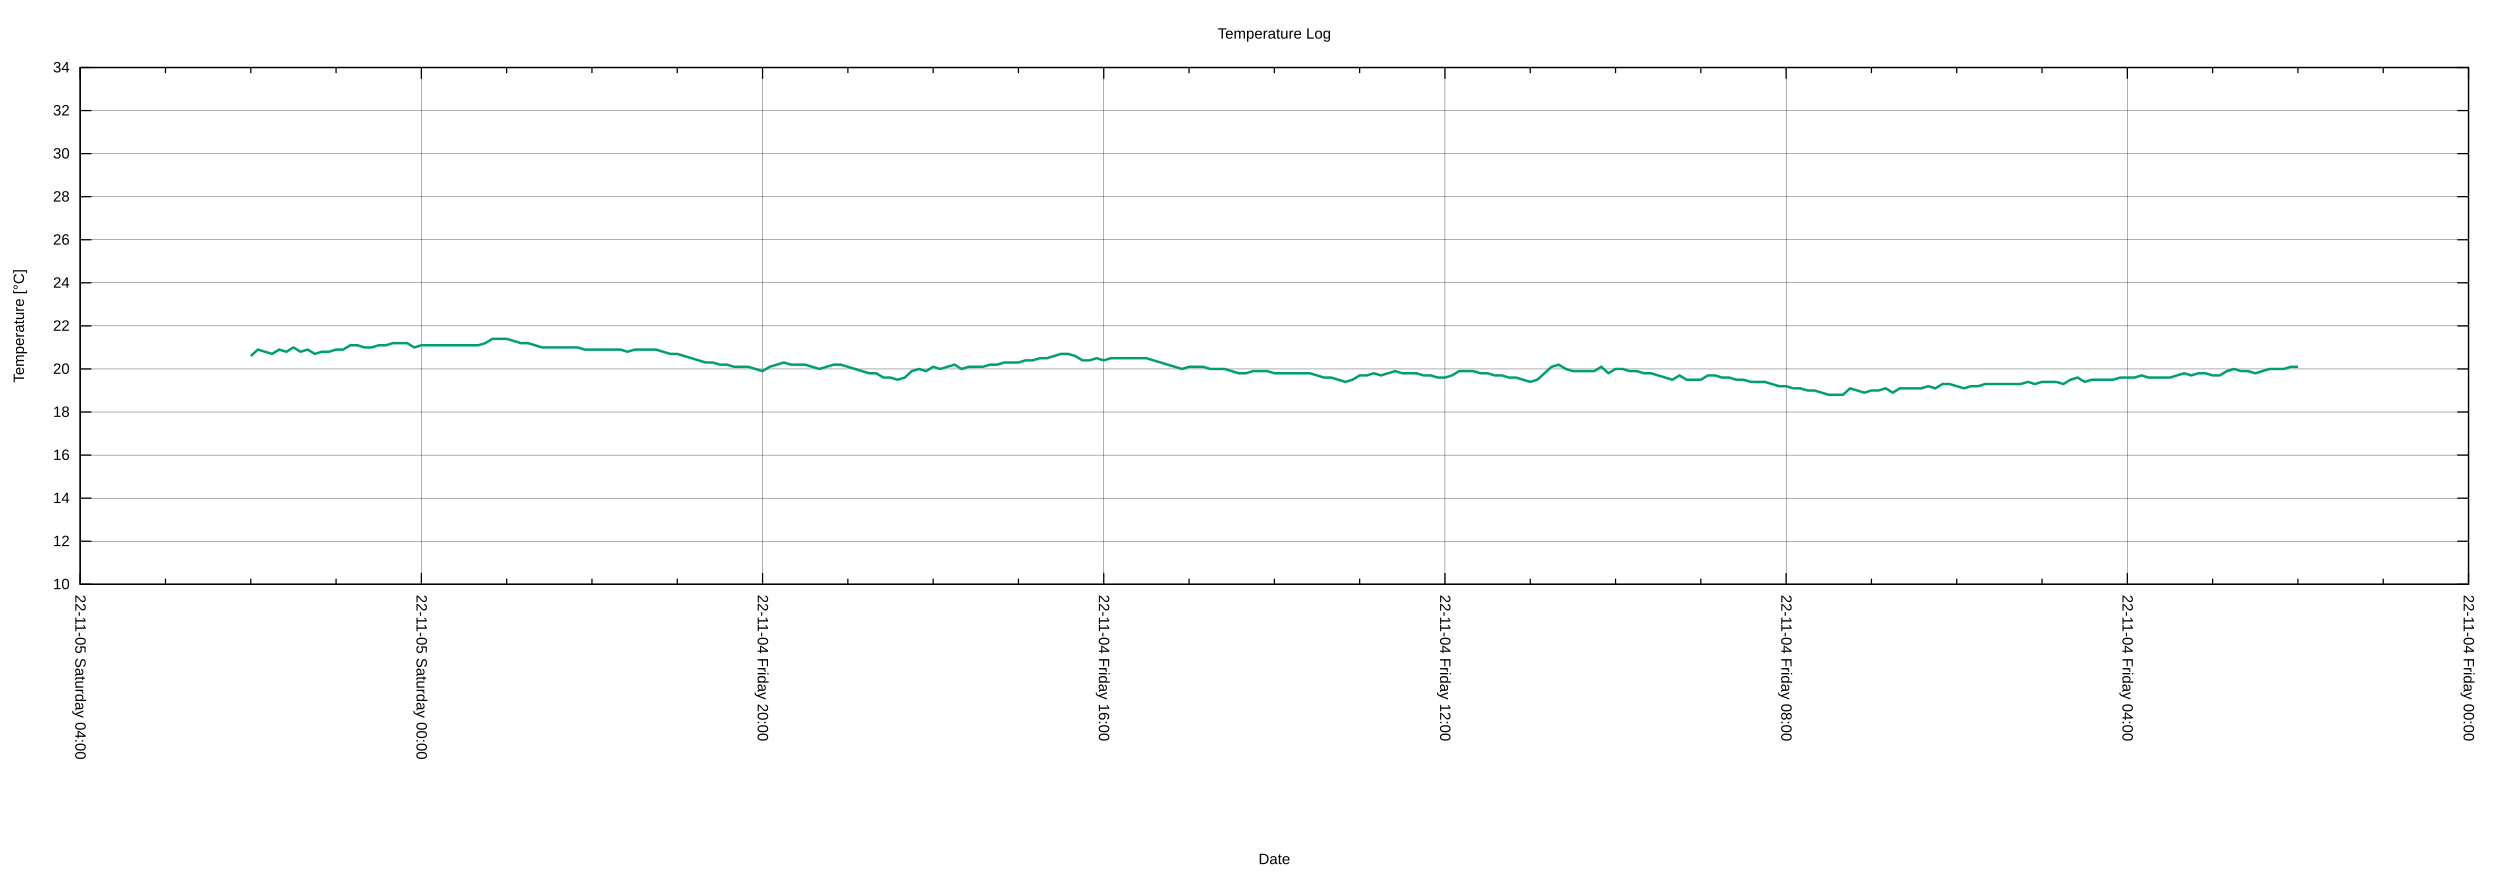
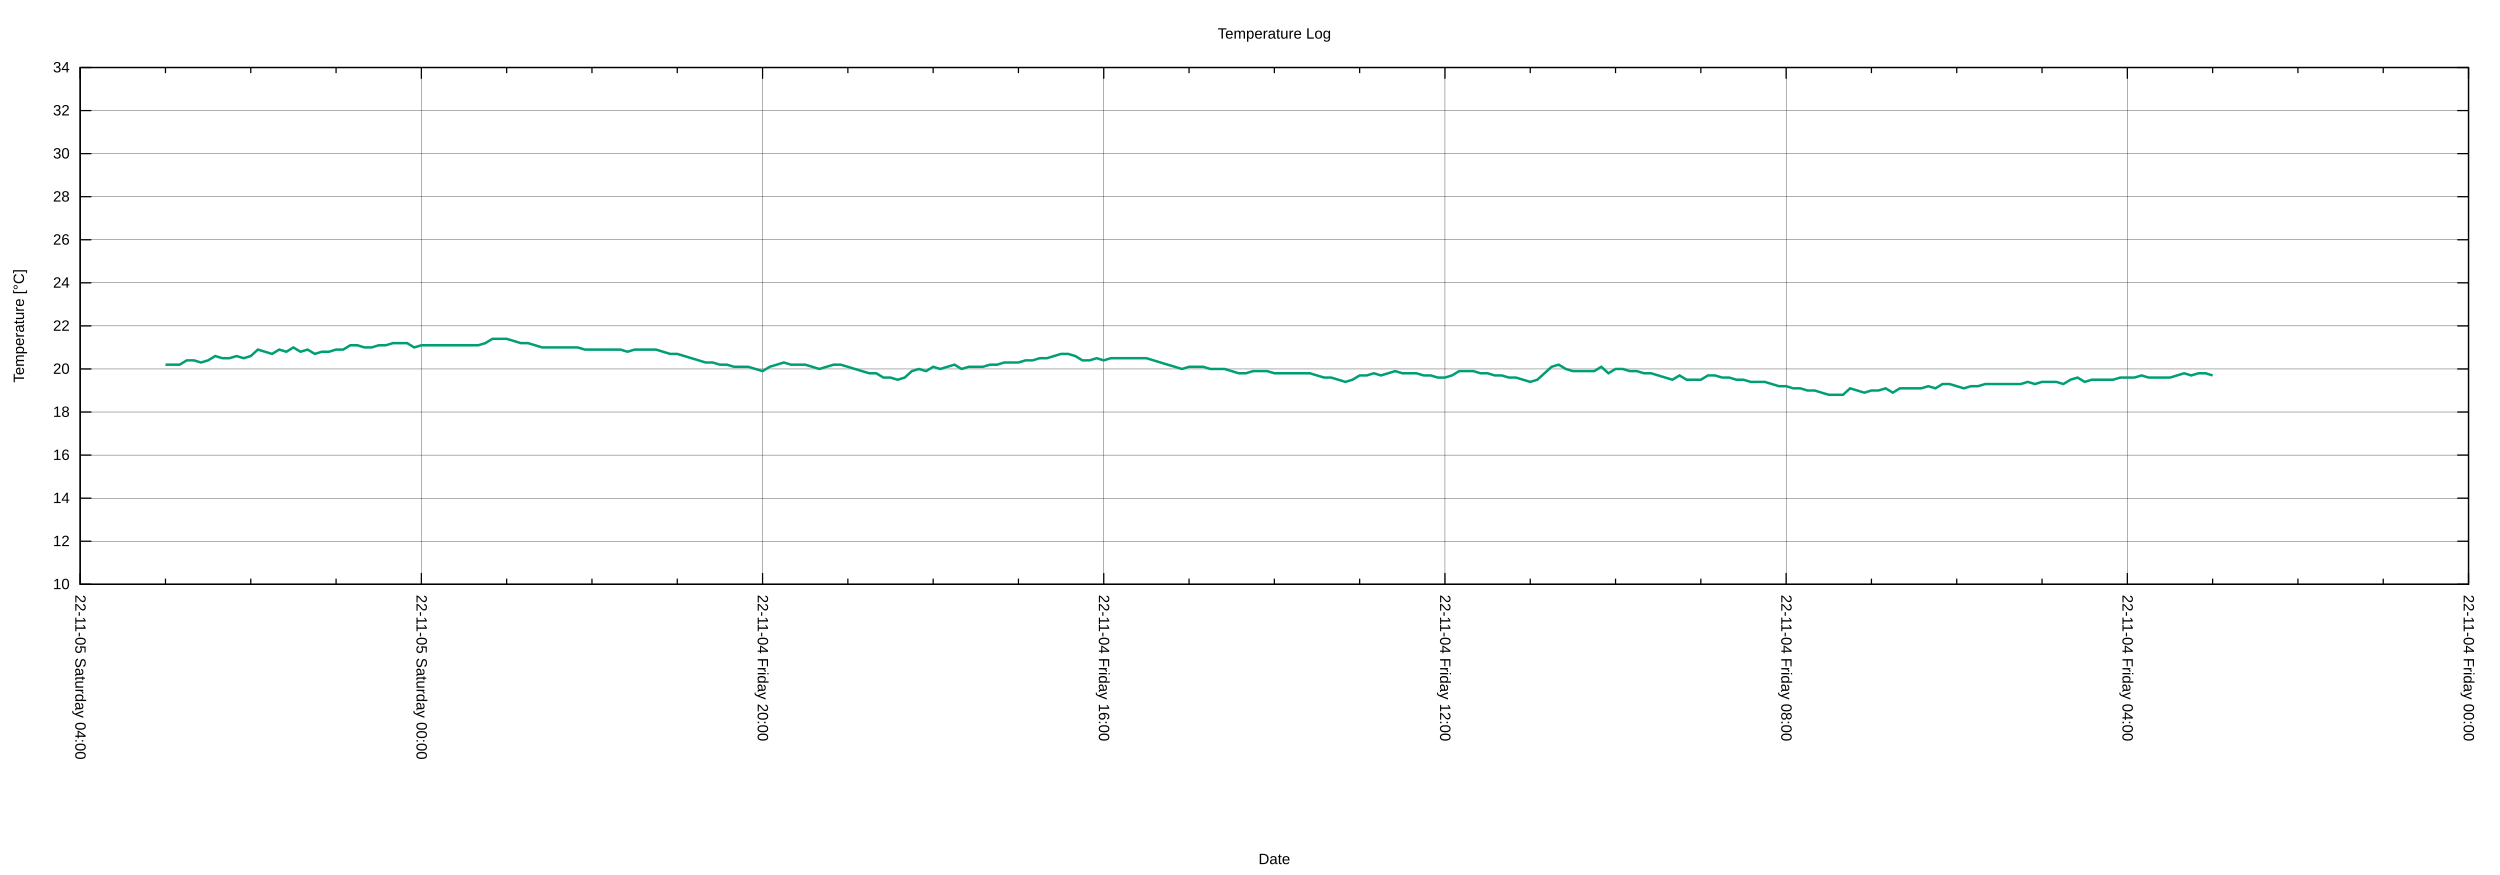
<svg xmlns="http://www.w3.org/2000/svg" xmlns:xlink="http://www.w3.org/1999/xlink" width="2000" height="700" viewBox="0 0 2000 700">
  <g id="gnuplot_canvas">
    <rect x="0" y="0" width="2000" height="700" fill="none" />
    <defs>
      <circle id="gpDot" r="0.5" stroke-width="0.5" stroke="currentColor" />
      <path id="gpPt0" stroke-width="0.222" stroke="currentColor" d="M-1,0 h2 M0,-1 v2" />
      <path id="gpPt1" stroke-width="0.222" stroke="currentColor" d="M-1,-1 L1,1 M1,-1 L-1,1" />
      <path id="gpPt2" stroke-width="0.222" stroke="currentColor" d="M-1,0 L1,0 M0,-1 L0,1 M-1,-1 L1,1 M-1,1 L1,-1" />
      <rect id="gpPt3" stroke-width="0.222" stroke="currentColor" x="-1" y="-1" width="2" height="2" />
      <rect id="gpPt4" stroke-width="0.222" stroke="currentColor" fill="currentColor" x="-1" y="-1" width="2" height="2" />
      <circle id="gpPt5" stroke-width="0.222" stroke="currentColor" cx="0" cy="0" r="1" />
      <use xlink:href="#gpPt5" id="gpPt6" fill="currentColor" stroke="none" />
      <path id="gpPt7" stroke-width="0.222" stroke="currentColor" d="M0,-1.33 L-1.33,0.67 L1.33,0.67 z" />
      <use xlink:href="#gpPt7" id="gpPt8" fill="currentColor" stroke="none" />
      <use xlink:href="#gpPt7" id="gpPt9" stroke="currentColor" transform="rotate(180)" />
      <use xlink:href="#gpPt9" id="gpPt10" fill="currentColor" stroke="none" />
      <use xlink:href="#gpPt3" id="gpPt11" stroke="currentColor" transform="rotate(45)" />
      <use xlink:href="#gpPt11" id="gpPt12" fill="currentColor" stroke="none" />
      <path id="gpPt13" stroke-width="0.222" stroke="currentColor" d="M0,1.330 L1.265,0.411 L0.782,-1.067 L-0.782,-1.076 L-1.265,0.411 z" />
      <use xlink:href="#gpPt13" id="gpPt14" fill="currentColor" stroke="none" />
      <filter id="textbox" filterUnits="objectBoundingBox" x="0" y="0" height="1" width="1">
        <feFlood flood-color="white" flood-opacity="1" result="bgnd" />
        <feComposite in="SourceGraphic" in2="bgnd" operator="atop" />
      </filter>
      <filter id="greybox" filterUnits="objectBoundingBox" x="0" y="0" height="1" width="1">
        <feFlood flood-color="lightgrey" flood-opacity="1" result="grey" />
        <feComposite in="SourceGraphic" in2="grey" operator="atop" />
      </filter>
    </defs>
    <g fill="none" color="white" stroke="currentColor" stroke-width="1.00" stroke-linecap="butt" stroke-linejoin="miter">
</g>
    <g fill="none" color="black" stroke="currentColor" stroke-width="1.00" stroke-linecap="butt" stroke-linejoin="miter">
</g>
    <g fill="none" color="black" stroke="black" stroke-width="0.25" stroke-linecap="butt" stroke-linejoin="miter">
</g>
    <g fill="none" color="black" stroke="currentColor" stroke-width="0.25" stroke-linecap="butt" stroke-linejoin="miter">
      <path stroke="black" class="gridline" d="M64.14,467.43 L1974.82,467.43  " />
    </g>
    <g fill="none" color="black" stroke="black" stroke-width="1.00" stroke-linecap="butt" stroke-linejoin="miter">
</g>
    <g fill="none" color="black" stroke="currentColor" stroke-width="1.00" stroke-linecap="butt" stroke-linejoin="miter">
      <path stroke="black" d="M64.14,467.43 L73.14,467.43 M1974.82,467.43 L1965.82,467.43  " />
      <g transform="translate(55.75,471.33)" stroke="none" fill="black" font-family="Arial" font-size="12.00" text-anchor="end">
        <text>
          <tspan font-family="Arial"> 10</tspan>
        </text>
      </g>
    </g>
    <g fill="none" color="black" stroke="currentColor" stroke-width="1.00" stroke-linecap="butt" stroke-linejoin="miter">
</g>
    <g fill="none" color="black" stroke="black" stroke-width="0.25" stroke-linecap="butt" stroke-linejoin="miter">
</g>
    <g fill="none" color="black" stroke="currentColor" stroke-width="0.25" stroke-linecap="butt" stroke-linejoin="miter">
      <path stroke="black" class="gridline" d="M64.14,432.98 L1974.82,432.98  " />
    </g>
    <g fill="none" color="black" stroke="black" stroke-width="1.00" stroke-linecap="butt" stroke-linejoin="miter">
</g>
    <g fill="none" color="black" stroke="currentColor" stroke-width="1.00" stroke-linecap="butt" stroke-linejoin="miter">
      <path stroke="black" d="M64.14,432.98 L73.14,432.98 M1974.82,432.98 L1965.82,432.98  " />
      <g transform="translate(55.75,436.88)" stroke="none" fill="black" font-family="Arial" font-size="12.00" text-anchor="end">
        <text>
          <tspan font-family="Arial"> 12</tspan>
        </text>
      </g>
    </g>
    <g fill="none" color="black" stroke="currentColor" stroke-width="1.00" stroke-linecap="butt" stroke-linejoin="miter">
</g>
    <g fill="none" color="black" stroke="black" stroke-width="0.25" stroke-linecap="butt" stroke-linejoin="miter">
</g>
    <g fill="none" color="black" stroke="currentColor" stroke-width="0.25" stroke-linecap="butt" stroke-linejoin="miter">
      <path stroke="black" class="gridline" d="M64.14,398.53 L1974.82,398.53  " />
    </g>
    <g fill="none" color="black" stroke="black" stroke-width="1.00" stroke-linecap="butt" stroke-linejoin="miter">
</g>
    <g fill="none" color="black" stroke="currentColor" stroke-width="1.00" stroke-linecap="butt" stroke-linejoin="miter">
      <path stroke="black" d="M64.14,398.53 L73.14,398.53 M1974.82,398.53 L1965.82,398.53  " />
      <g transform="translate(55.75,402.43)" stroke="none" fill="black" font-family="Arial" font-size="12.00" text-anchor="end">
        <text>
          <tspan font-family="Arial"> 14</tspan>
        </text>
      </g>
    </g>
    <g fill="none" color="black" stroke="currentColor" stroke-width="1.00" stroke-linecap="butt" stroke-linejoin="miter">
</g>
    <g fill="none" color="black" stroke="black" stroke-width="0.25" stroke-linecap="butt" stroke-linejoin="miter">
</g>
    <g fill="none" color="black" stroke="currentColor" stroke-width="0.25" stroke-linecap="butt" stroke-linejoin="miter">
      <path stroke="black" class="gridline" d="M64.14,364.07 L1974.82,364.07  " />
    </g>
    <g fill="none" color="black" stroke="black" stroke-width="1.00" stroke-linecap="butt" stroke-linejoin="miter">
</g>
    <g fill="none" color="black" stroke="currentColor" stroke-width="1.00" stroke-linecap="butt" stroke-linejoin="miter">
      <path stroke="black" d="M64.14,364.07 L73.14,364.07 M1974.82,364.07 L1965.82,364.07  " />
      <g transform="translate(55.75,367.97)" stroke="none" fill="black" font-family="Arial" font-size="12.00" text-anchor="end">
        <text>
          <tspan font-family="Arial"> 16</tspan>
        </text>
      </g>
    </g>
    <g fill="none" color="black" stroke="currentColor" stroke-width="1.00" stroke-linecap="butt" stroke-linejoin="miter">
</g>
    <g fill="none" color="black" stroke="black" stroke-width="0.25" stroke-linecap="butt" stroke-linejoin="miter">
</g>
    <g fill="none" color="black" stroke="currentColor" stroke-width="0.25" stroke-linecap="butt" stroke-linejoin="miter">
      <path stroke="black" class="gridline" d="M64.14,329.62 L1974.82,329.62  " />
    </g>
    <g fill="none" color="black" stroke="black" stroke-width="1.00" stroke-linecap="butt" stroke-linejoin="miter">
</g>
    <g fill="none" color="black" stroke="currentColor" stroke-width="1.00" stroke-linecap="butt" stroke-linejoin="miter">
      <path stroke="black" d="M64.14,329.62 L73.14,329.62 M1974.82,329.62 L1965.82,329.62  " />
      <g transform="translate(55.75,333.52)" stroke="none" fill="black" font-family="Arial" font-size="12.00" text-anchor="end">
        <text>
          <tspan font-family="Arial"> 18</tspan>
        </text>
      </g>
    </g>
    <g fill="none" color="black" stroke="currentColor" stroke-width="1.00" stroke-linecap="butt" stroke-linejoin="miter">
</g>
    <g fill="none" color="black" stroke="black" stroke-width="0.25" stroke-linecap="butt" stroke-linejoin="miter">
</g>
    <g fill="none" color="black" stroke="currentColor" stroke-width="0.25" stroke-linecap="butt" stroke-linejoin="miter">
      <path stroke="black" class="gridline" d="M64.14,295.17 L1974.82,295.17  " />
    </g>
    <g fill="none" color="black" stroke="black" stroke-width="1.00" stroke-linecap="butt" stroke-linejoin="miter">
</g>
    <g fill="none" color="black" stroke="currentColor" stroke-width="1.00" stroke-linecap="butt" stroke-linejoin="miter">
      <path stroke="black" d="M64.14,295.17 L73.14,295.17 M1974.82,295.17 L1965.82,295.17  " />
      <g transform="translate(55.75,299.07)" stroke="none" fill="black" font-family="Arial" font-size="12.00" text-anchor="end">
        <text>
          <tspan font-family="Arial"> 20</tspan>
        </text>
      </g>
    </g>
    <g fill="none" color="black" stroke="currentColor" stroke-width="1.00" stroke-linecap="butt" stroke-linejoin="miter">
</g>
    <g fill="none" color="black" stroke="black" stroke-width="0.25" stroke-linecap="butt" stroke-linejoin="miter">
</g>
    <g fill="none" color="black" stroke="currentColor" stroke-width="0.25" stroke-linecap="butt" stroke-linejoin="miter">
      <path stroke="black" class="gridline" d="M64.14,260.72 L1974.82,260.72  " />
    </g>
    <g fill="none" color="black" stroke="black" stroke-width="1.00" stroke-linecap="butt" stroke-linejoin="miter">
</g>
    <g fill="none" color="black" stroke="currentColor" stroke-width="1.00" stroke-linecap="butt" stroke-linejoin="miter">
      <path stroke="black" d="M64.14,260.72 L73.14,260.72 M1974.82,260.72 L1965.82,260.72  " />
      <g transform="translate(55.75,264.62)" stroke="none" fill="black" font-family="Arial" font-size="12.00" text-anchor="end">
        <text>
          <tspan font-family="Arial"> 22</tspan>
        </text>
      </g>
    </g>
    <g fill="none" color="black" stroke="currentColor" stroke-width="1.00" stroke-linecap="butt" stroke-linejoin="miter">
</g>
    <g fill="none" color="black" stroke="black" stroke-width="0.25" stroke-linecap="butt" stroke-linejoin="miter">
</g>
    <g fill="none" color="black" stroke="currentColor" stroke-width="0.25" stroke-linecap="butt" stroke-linejoin="miter">
      <path stroke="black" class="gridline" d="M64.14,226.27 L1974.82,226.27  " />
    </g>
    <g fill="none" color="black" stroke="black" stroke-width="1.00" stroke-linecap="butt" stroke-linejoin="miter">
</g>
    <g fill="none" color="black" stroke="currentColor" stroke-width="1.00" stroke-linecap="butt" stroke-linejoin="miter">
      <path stroke="black" d="M64.14,226.27 L73.14,226.27 M1974.82,226.27 L1965.82,226.27  " />
      <g transform="translate(55.75,230.17)" stroke="none" fill="black" font-family="Arial" font-size="12.00" text-anchor="end">
        <text>
          <tspan font-family="Arial"> 24</tspan>
        </text>
      </g>
    </g>
    <g fill="none" color="black" stroke="currentColor" stroke-width="1.00" stroke-linecap="butt" stroke-linejoin="miter">
</g>
    <g fill="none" color="black" stroke="black" stroke-width="0.25" stroke-linecap="butt" stroke-linejoin="miter">
</g>
    <g fill="none" color="black" stroke="currentColor" stroke-width="0.25" stroke-linecap="butt" stroke-linejoin="miter">
      <path stroke="black" class="gridline" d="M64.14,191.82 L1974.82,191.82  " />
    </g>
    <g fill="none" color="black" stroke="black" stroke-width="1.00" stroke-linecap="butt" stroke-linejoin="miter">
</g>
    <g fill="none" color="black" stroke="currentColor" stroke-width="1.00" stroke-linecap="butt" stroke-linejoin="miter">
      <path stroke="black" d="M64.14,191.82 L73.14,191.82 M1974.82,191.82 L1965.82,191.82  " />
      <g transform="translate(55.75,195.72)" stroke="none" fill="black" font-family="Arial" font-size="12.00" text-anchor="end">
        <text>
          <tspan font-family="Arial"> 26</tspan>
        </text>
      </g>
    </g>
    <g fill="none" color="black" stroke="currentColor" stroke-width="1.00" stroke-linecap="butt" stroke-linejoin="miter">
</g>
    <g fill="none" color="black" stroke="black" stroke-width="0.25" stroke-linecap="butt" stroke-linejoin="miter">
</g>
    <g fill="none" color="black" stroke="currentColor" stroke-width="0.25" stroke-linecap="butt" stroke-linejoin="miter">
      <path stroke="black" class="gridline" d="M64.14,157.36 L1974.82,157.36  " />
    </g>
    <g fill="none" color="black" stroke="black" stroke-width="1.00" stroke-linecap="butt" stroke-linejoin="miter">
</g>
    <g fill="none" color="black" stroke="currentColor" stroke-width="1.00" stroke-linecap="butt" stroke-linejoin="miter">
      <path stroke="black" d="M64.14,157.36 L73.14,157.36 M1974.82,157.36 L1965.82,157.36  " />
      <g transform="translate(55.75,161.26)" stroke="none" fill="black" font-family="Arial" font-size="12.00" text-anchor="end">
        <text>
          <tspan font-family="Arial"> 28</tspan>
        </text>
      </g>
    </g>
    <g fill="none" color="black" stroke="currentColor" stroke-width="1.00" stroke-linecap="butt" stroke-linejoin="miter">
</g>
    <g fill="none" color="black" stroke="black" stroke-width="0.25" stroke-linecap="butt" stroke-linejoin="miter">
</g>
    <g fill="none" color="black" stroke="currentColor" stroke-width="0.25" stroke-linecap="butt" stroke-linejoin="miter">
      <path stroke="black" class="gridline" d="M64.14,122.91 L1974.82,122.91  " />
    </g>
    <g fill="none" color="black" stroke="black" stroke-width="1.00" stroke-linecap="butt" stroke-linejoin="miter">
</g>
    <g fill="none" color="black" stroke="currentColor" stroke-width="1.00" stroke-linecap="butt" stroke-linejoin="miter">
      <path stroke="black" d="M64.14,122.91 L73.14,122.91 M1974.82,122.91 L1965.82,122.91  " />
      <g transform="translate(55.75,126.81)" stroke="none" fill="black" font-family="Arial" font-size="12.00" text-anchor="end">
        <text>
          <tspan font-family="Arial"> 30</tspan>
        </text>
      </g>
    </g>
    <g fill="none" color="black" stroke="currentColor" stroke-width="1.00" stroke-linecap="butt" stroke-linejoin="miter">
</g>
    <g fill="none" color="black" stroke="black" stroke-width="0.25" stroke-linecap="butt" stroke-linejoin="miter">
</g>
    <g fill="none" color="black" stroke="currentColor" stroke-width="0.25" stroke-linecap="butt" stroke-linejoin="miter">
      <path stroke="black" class="gridline" d="M64.14,88.46 L1974.82,88.46  " />
    </g>
    <g fill="none" color="black" stroke="black" stroke-width="1.00" stroke-linecap="butt" stroke-linejoin="miter">
</g>
    <g fill="none" color="black" stroke="currentColor" stroke-width="1.00" stroke-linecap="butt" stroke-linejoin="miter">
      <path stroke="black" d="M64.14,88.46 L73.14,88.46 M1974.82,88.46 L1965.82,88.46  " />
      <g transform="translate(55.75,92.36)" stroke="none" fill="black" font-family="Arial" font-size="12.00" text-anchor="end">
        <text>
          <tspan font-family="Arial"> 32</tspan>
        </text>
      </g>
    </g>
    <g fill="none" color="black" stroke="currentColor" stroke-width="1.00" stroke-linecap="butt" stroke-linejoin="miter">
</g>
    <g fill="none" color="black" stroke="black" stroke-width="0.25" stroke-linecap="butt" stroke-linejoin="miter">
</g>
    <g fill="none" color="black" stroke="currentColor" stroke-width="0.25" stroke-linecap="butt" stroke-linejoin="miter">
      <path stroke="black" class="gridline" d="M64.14,54.01 L1974.82,54.01  " />
    </g>
    <g fill="none" color="black" stroke="black" stroke-width="1.00" stroke-linecap="butt" stroke-linejoin="miter">
</g>
    <g fill="none" color="black" stroke="currentColor" stroke-width="1.00" stroke-linecap="butt" stroke-linejoin="miter">
      <path stroke="black" d="M64.14,54.01 L73.14,54.01 M1974.82,54.01 L1965.82,54.01  " />
      <g transform="translate(55.75,57.91)" stroke="none" fill="black" font-family="Arial" font-size="12.00" text-anchor="end">
        <text>
          <tspan font-family="Arial"> 34</tspan>
        </text>
      </g>
    </g>
    <g fill="none" color="black" stroke="currentColor" stroke-width="1.00" stroke-linecap="butt" stroke-linejoin="miter">
</g>
    <g fill="none" color="black" stroke="black" stroke-width="0.25" stroke-linecap="butt" stroke-linejoin="miter">
</g>
    <g fill="none" color="black" stroke="currentColor" stroke-width="0.25" stroke-linecap="butt" stroke-linejoin="miter">
      <path stroke="black" class="gridline" d="M1974.82,467.43 L1974.82,54.01  " />
    </g>
    <g fill="none" color="black" stroke="black" stroke-width="1.00" stroke-linecap="butt" stroke-linejoin="miter">
</g>
    <g fill="none" color="black" stroke="currentColor" stroke-width="1.00" stroke-linecap="butt" stroke-linejoin="miter">
      <path stroke="black" d="M1974.82,467.43 L1974.82,458.43 M1974.82,54.01 L1974.82,63.01  " />
      <g transform="translate(1970.92,475.82) rotate(90)" stroke="none" fill="black" font-family="Arial" font-size="12.00" text-anchor="start">
        <text>
          <tspan font-family="Arial">22-11-04 Friday 00:00</tspan>
        </text>
      </g>
    </g>
    <g fill="none" color="black" stroke="currentColor" stroke-width="1.00" stroke-linecap="butt" stroke-linejoin="miter">
      <path stroke="black" d="M1906.58,467.43 L1906.58,462.93 M1906.58,54.01 L1906.58,58.51 M1838.34,467.43 L1838.34,462.93 M1838.34,54.01 L1838.34,58.51   M1770.10,467.43 L1770.10,462.93 M1770.10,54.01 L1770.10,58.51  " />
    </g>
    <g fill="none" color="black" stroke="black" stroke-width="0.25" stroke-linecap="butt" stroke-linejoin="miter">
</g>
    <g fill="none" color="black" stroke="currentColor" stroke-width="0.25" stroke-linecap="butt" stroke-linejoin="miter">
      <path stroke="black" class="gridline" d="M1701.87,467.43 L1701.87,54.01  " />
    </g>
    <g fill="none" color="black" stroke="black" stroke-width="1.00" stroke-linecap="butt" stroke-linejoin="miter">
</g>
    <g fill="none" color="black" stroke="currentColor" stroke-width="1.00" stroke-linecap="butt" stroke-linejoin="miter">
      <path stroke="black" d="M1701.87,467.43 L1701.87,458.43 M1701.87,54.01 L1701.87,63.01  " />
      <g transform="translate(1697.97,475.82) rotate(90)" stroke="none" fill="black" font-family="Arial" font-size="12.00" text-anchor="start">
        <text>
          <tspan font-family="Arial">22-11-04 Friday 04:00</tspan>
        </text>
      </g>
    </g>
    <g fill="none" color="black" stroke="currentColor" stroke-width="1.00" stroke-linecap="butt" stroke-linejoin="miter">
      <path stroke="black" d="M1633.63,467.43 L1633.63,462.93 M1633.63,54.01 L1633.63,58.51 M1565.39,467.43 L1565.39,462.93 M1565.39,54.01 L1565.39,58.51   M1497.15,467.43 L1497.15,462.93 M1497.15,54.01 L1497.15,58.51  " />
    </g>
    <g fill="none" color="black" stroke="black" stroke-width="0.25" stroke-linecap="butt" stroke-linejoin="miter">
</g>
    <g fill="none" color="black" stroke="currentColor" stroke-width="0.25" stroke-linecap="butt" stroke-linejoin="miter">
      <path stroke="black" class="gridline" d="M1428.91,467.43 L1428.91,54.01  " />
    </g>
    <g fill="none" color="black" stroke="black" stroke-width="1.00" stroke-linecap="butt" stroke-linejoin="miter">
</g>
    <g fill="none" color="black" stroke="currentColor" stroke-width="1.00" stroke-linecap="butt" stroke-linejoin="miter">
      <path stroke="black" d="M1428.91,467.43 L1428.91,458.43 M1428.91,54.01 L1428.91,63.01  " />
      <g transform="translate(1425.01,475.82) rotate(90)" stroke="none" fill="black" font-family="Arial" font-size="12.00" text-anchor="start">
        <text>
          <tspan font-family="Arial">22-11-04 Friday 08:00</tspan>
        </text>
      </g>
    </g>
    <g fill="none" color="black" stroke="currentColor" stroke-width="1.00" stroke-linecap="butt" stroke-linejoin="miter">
      <path stroke="black" d="M1360.67,467.43 L1360.67,462.93 M1360.67,54.01 L1360.67,58.51 M1292.43,467.43 L1292.43,462.93 M1292.43,54.01 L1292.43,58.51   M1224.20,467.43 L1224.20,462.93 M1224.20,54.01 L1224.20,58.51  " />
    </g>
    <g fill="none" color="black" stroke="black" stroke-width="0.25" stroke-linecap="butt" stroke-linejoin="miter">
</g>
    <g fill="none" color="black" stroke="currentColor" stroke-width="0.25" stroke-linecap="butt" stroke-linejoin="miter">
      <path stroke="black" class="gridline" d="M1155.96,467.43 L1155.96,54.01  " />
    </g>
    <g fill="none" color="black" stroke="black" stroke-width="1.00" stroke-linecap="butt" stroke-linejoin="miter">
</g>
    <g fill="none" color="black" stroke="currentColor" stroke-width="1.00" stroke-linecap="butt" stroke-linejoin="miter">
      <path stroke="black" d="M1155.96,467.43 L1155.96,458.43 M1155.96,54.01 L1155.96,63.01  " />
      <g transform="translate(1152.06,475.82) rotate(90)" stroke="none" fill="black" font-family="Arial" font-size="12.00" text-anchor="start">
        <text>
          <tspan font-family="Arial">22-11-04 Friday 12:00</tspan>
        </text>
      </g>
    </g>
    <g fill="none" color="black" stroke="currentColor" stroke-width="1.00" stroke-linecap="butt" stroke-linejoin="miter">
      <path stroke="black" d="M1087.72,467.43 L1087.72,462.93 M1087.72,54.01 L1087.72,58.51 M1019.48,467.43 L1019.48,462.93 M1019.48,54.01 L1019.48,58.51   M951.24,467.43 L951.24,462.93 M951.24,54.01 L951.24,58.51  " />
    </g>
    <g fill="none" color="black" stroke="black" stroke-width="0.25" stroke-linecap="butt" stroke-linejoin="miter">
</g>
    <g fill="none" color="black" stroke="currentColor" stroke-width="0.25" stroke-linecap="butt" stroke-linejoin="miter">
      <path stroke="black" class="gridline" d="M883.00,467.43 L883.00,54.01  " />
    </g>
    <g fill="none" color="black" stroke="black" stroke-width="1.00" stroke-linecap="butt" stroke-linejoin="miter">
</g>
    <g fill="none" color="black" stroke="currentColor" stroke-width="1.00" stroke-linecap="butt" stroke-linejoin="miter">
      <path stroke="black" d="M883.00,467.43 L883.00,458.43 M883.00,54.01 L883.00,63.01  " />
      <g transform="translate(879.10,475.82) rotate(90)" stroke="none" fill="black" font-family="Arial" font-size="12.00" text-anchor="start">
        <text>
          <tspan font-family="Arial">22-11-04 Friday 16:00</tspan>
        </text>
      </g>
    </g>
    <g fill="none" color="black" stroke="currentColor" stroke-width="1.00" stroke-linecap="butt" stroke-linejoin="miter">
      <path stroke="black" d="M814.76,467.43 L814.76,462.93 M814.76,54.01 L814.76,58.51 M746.53,467.43 L746.53,462.93 M746.53,54.01 L746.53,58.51   M678.29,467.43 L678.29,462.93 M678.29,54.01 L678.29,58.51  " />
    </g>
    <g fill="none" color="black" stroke="black" stroke-width="0.25" stroke-linecap="butt" stroke-linejoin="miter">
</g>
    <g fill="none" color="black" stroke="currentColor" stroke-width="0.25" stroke-linecap="butt" stroke-linejoin="miter">
      <path stroke="black" class="gridline" d="M610.05,467.43 L610.05,54.01  " />
    </g>
    <g fill="none" color="black" stroke="black" stroke-width="1.00" stroke-linecap="butt" stroke-linejoin="miter">
</g>
    <g fill="none" color="black" stroke="currentColor" stroke-width="1.00" stroke-linecap="butt" stroke-linejoin="miter">
      <path stroke="black" d="M610.05,467.43 L610.05,458.43 M610.05,54.01 L610.05,63.01  " />
      <g transform="translate(606.15,475.82) rotate(90)" stroke="none" fill="black" font-family="Arial" font-size="12.00" text-anchor="start">
        <text>
          <tspan font-family="Arial">22-11-04 Friday 20:00</tspan>
        </text>
      </g>
    </g>
    <g fill="none" color="black" stroke="currentColor" stroke-width="1.00" stroke-linecap="butt" stroke-linejoin="miter">
      <path stroke="black" d="M541.81,467.43 L541.81,462.93 M541.81,54.01 L541.81,58.51 M473.57,467.43 L473.57,462.93 M473.57,54.01 L473.57,58.51   M405.33,467.43 L405.33,462.93 M405.33,54.01 L405.33,58.51  " />
    </g>
    <g fill="none" color="black" stroke="black" stroke-width="0.25" stroke-linecap="butt" stroke-linejoin="miter">
</g>
    <g fill="none" color="black" stroke="currentColor" stroke-width="0.25" stroke-linecap="butt" stroke-linejoin="miter">
      <path stroke="black" class="gridline" d="M337.09,467.43 L337.09,54.01  " />
    </g>
    <g fill="none" color="black" stroke="black" stroke-width="1.00" stroke-linecap="butt" stroke-linejoin="miter">
</g>
    <g fill="none" color="black" stroke="currentColor" stroke-width="1.00" stroke-linecap="butt" stroke-linejoin="miter">
      <path stroke="black" d="M337.09,467.43 L337.09,458.43 M337.09,54.01 L337.09,63.01  " />
      <g transform="translate(333.19,475.82) rotate(90)" stroke="none" fill="black" font-family="Arial" font-size="12.00" text-anchor="start">
        <text>
          <tspan font-family="Arial">22-11-05 Saturday 00:00</tspan>
        </text>
      </g>
    </g>
    <g fill="none" color="black" stroke="currentColor" stroke-width="1.00" stroke-linecap="butt" stroke-linejoin="miter">
      <path stroke="black" d="M268.86,467.43 L268.86,462.93 M268.86,54.01 L268.86,58.51 M200.62,467.43 L200.62,462.93 M200.62,54.01 L200.62,58.51   M132.38,467.43 L132.38,462.93 M132.38,54.01 L132.38,58.51  " />
    </g>
    <g fill="none" color="black" stroke="black" stroke-width="0.25" stroke-linecap="butt" stroke-linejoin="miter">
</g>
    <g fill="none" color="black" stroke="currentColor" stroke-width="0.25" stroke-linecap="butt" stroke-linejoin="miter">
      <path stroke="black" class="gridline" d="M64.14,467.43 L64.14,54.01  " />
    </g>
    <g fill="none" color="black" stroke="black" stroke-width="1.00" stroke-linecap="butt" stroke-linejoin="miter">
</g>
    <g fill="none" color="black" stroke="currentColor" stroke-width="1.00" stroke-linecap="butt" stroke-linejoin="miter">
      <path stroke="black" d="M64.14,467.43 L64.14,458.43 M64.14,54.01 L64.14,63.01  " />
      <g transform="translate(60.24,475.82) rotate(90)" stroke="none" fill="black" font-family="Arial" font-size="12.00" text-anchor="start">
        <text>
          <tspan font-family="Arial">22-11-05 Saturday 04:00</tspan>
        </text>
      </g>
    </g>
    <g fill="none" color="black" stroke="currentColor" stroke-width="1.00" stroke-linecap="butt" stroke-linejoin="miter">
</g>
    <g fill="none" color="black" stroke="currentColor" stroke-width="1.00" stroke-linecap="butt" stroke-linejoin="miter">
      <path stroke="black" d="M64.14,54.01 L64.14,467.43 L1974.82,467.43 L1974.82,54.01 L64.14,54.01 Z  " />
    </g>
    <g fill="none" color="black" stroke="currentColor" stroke-width="1.00" stroke-linecap="butt" stroke-linejoin="miter">
      <g transform="translate(19.18,260.72) rotate(270)" stroke="none" fill="black" font-family="Arial" font-size="12.00" text-anchor="middle">
        <text>
          <tspan font-family="Arial">Temperature [°C]</tspan>
        </text>
      </g>
    </g>
    <g fill="none" color="black" stroke="currentColor" stroke-width="1.00" stroke-linecap="butt" stroke-linejoin="miter">
      <g transform="translate(1019.48,691.30)" stroke="none" fill="black" font-family="Arial" font-size="12.00" text-anchor="middle">
        <text>
          <tspan font-family="Arial">Date</tspan>
        </text>
      </g>
    </g>
    <g fill="none" color="black" stroke="currentColor" stroke-width="1.00" stroke-linecap="butt" stroke-linejoin="miter">
</g>
    <g id="gnuplot_plot_1">
      <g fill="none" color="white" stroke="currentColor" stroke-width="2.00" stroke-linecap="butt" stroke-linejoin="miter">
</g>
      <g fill="none" color="black" stroke="currentColor" stroke-width="2.00" stroke-linecap="butt" stroke-linejoin="miter">
-         <path stroke="rgb(  0, 158, 115)" d="M200.62,284.84 L206.30,279.67 L211.99,281.39 L217.68,283.11 L223.36,279.67 L229.05,281.39 L234.74,277.95 L240.42,281.39   L246.11,279.67 L251.80,283.11 L257.48,281.39 L263.17,281.39 L268.86,279.67 L274.54,279.67 L280.23,276.22 L285.92,276.22   L291.60,277.95 L297.29,277.95 L302.98,276.22 L308.66,276.22 L314.35,274.50 L320.03,274.50 L325.72,274.50 L331.41,277.95   L337.09,276.22 L342.78,276.22 L348.47,276.22 L354.15,276.22 L359.84,276.22 L365.53,276.22 L371.21,276.22 L376.90,276.22   L382.59,276.22 L388.27,274.50 L393.96,271.06 L399.65,271.06 L405.33,271.06 L411.02,272.78 L416.71,274.50 L422.39,274.50   L428.08,276.22 L433.77,277.95 L439.45,277.95 L445.14,277.95 L450.83,277.95 L456.51,277.95 L462.20,277.95 L467.88,279.67   L473.57,279.67 L479.26,279.67 L484.94,279.67 L490.63,279.67 L496.32,279.67 L502.00,281.39 L507.69,279.67 L513.38,279.67   L519.06,279.67 L524.75,279.67 L530.44,281.39 L536.12,283.11 L541.81,283.11 L547.50,284.84 L553.18,286.56 L558.87,288.28   L564.56,290.00 L570.24,290.00 L575.93,291.73 L581.62,291.73 L587.30,293.45 L592.99,293.45 L598.68,293.45 L604.36,295.17   L610.05,296.89 L615.74,293.45 L621.42,291.73 L627.11,290.00 L632.79,291.73 L638.48,291.73 L644.17,291.73 L649.85,293.45   L655.54,295.17 L661.23,293.45 L666.91,291.73 L672.60,291.73 L678.29,293.45 L683.97,295.17 L689.66,296.89 L695.35,298.62   L701.03,298.62 L706.72,302.06 L712.41,302.06 L718.09,303.78 L723.78,302.06 L729.47,296.89 L735.15,295.17 L740.84,296.89   L746.53,293.45 L752.21,295.17 L757.90,293.45 L763.59,291.73 L769.27,295.17 L774.96,293.45 L780.65,293.45 L786.33,293.45   L792.02,291.73 L797.70,291.73 L803.39,290.00 L809.08,290.00 L814.76,290.00 L820.45,288.28 L826.14,288.28 L831.82,286.56   L837.51,286.56 L843.20,284.84 L848.88,283.11 L854.57,283.11 L860.26,284.84 L865.94,288.28 L871.63,288.28 L877.32,286.56   L883.00,288.28 L888.69,286.56 L894.38,286.56 L900.06,286.56 L905.75,286.56 L911.44,286.56 L917.12,286.56 L922.81,288.28   L928.50,290.00 L934.18,291.73 L939.87,293.45 L945.55,295.17 L951.24,293.45 L956.93,293.45 L962.61,293.45 L968.30,295.17   L973.99,295.17 L979.67,295.17 L985.36,296.89 L991.05,298.62 L996.73,298.62 L1002.42,296.89 L1008.11,296.89 L1013.79,296.89   L1019.48,298.62 L1025.17,298.62 L1030.85,298.62 L1036.54,298.62 L1042.23,298.62 L1047.91,298.62 L1053.60,300.34 L1059.29,302.06   L1064.97,302.06 L1070.66,303.78 L1076.35,305.51 L1082.03,303.78 L1087.72,300.34 L1093.41,300.34 L1099.09,298.62 L1104.78,300.34   L1110.46,298.62 L1116.15,296.89 L1121.84,298.62 L1127.52,298.62 L1133.21,298.62 L1138.90,300.34 L1144.58,300.34 L1150.27,302.06   L1155.96,302.06 L1161.64,300.34 L1167.33,296.89 L1173.02,296.89 L1178.70,296.89 L1184.39,298.62 L1190.08,298.62 L1195.76,300.34   L1201.45,300.34 L1207.14,302.06 L1212.82,302.06 L1218.51,303.78 L1224.20,305.51 L1229.88,303.78 L1235.57,298.62 L1241.26,293.45   L1246.94,291.73 L1252.63,295.17 L1258.32,296.89 L1264.00,296.89 L1269.69,296.89 L1275.37,296.89 L1281.06,293.45 L1286.75,298.62   L1292.43,295.17 L1298.12,295.17 L1303.81,296.89 L1309.49,296.89 L1315.18,298.62 L1320.87,298.62 L1326.55,300.34 L1332.24,302.06   L1337.93,303.78 L1343.61,300.34 L1349.30,303.78 L1354.99,303.78 L1360.67,303.78 L1366.36,300.34 L1372.05,300.34 L1377.73,302.06   L1383.42,302.06 L1389.11,303.78 L1394.79,303.78 L1400.48,305.51 L1406.17,305.51 L1411.85,305.51 L1417.54,307.23 L1423.22,308.95   L1428.91,308.95 L1434.60,310.67 L1440.28,310.67 L1445.97,312.40 L1451.66,312.40 L1457.34,314.12 L1463.03,315.84 L1468.72,315.84   L1474.40,315.84 L1480.09,310.67 L1485.78,312.40 L1491.46,314.12 L1497.15,312.40 L1502.84,312.40 L1508.52,310.67 L1514.21,314.12   L1519.90,310.67 L1525.58,310.67 L1531.27,310.67 L1536.96,310.67 L1542.64,308.95 L1548.33,310.67 L1554.02,307.23 L1559.70,307.23   L1565.39,308.95 L1571.08,310.67 L1576.76,308.95 L1582.45,308.95 L1588.13,307.23 L1593.82,307.23 L1599.51,307.23 L1605.19,307.23   L1610.88,307.23 L1616.57,307.23 L1622.25,305.51 L1627.94,307.23 L1633.63,305.51 L1639.31,305.51 L1645.00,305.51 L1650.69,307.23   L1656.37,303.78 L1662.06,302.06 L1667.75,305.51 L1673.43,303.78 L1679.12,303.78 L1684.81,303.78 L1690.49,303.78 L1696.18,302.06   L1701.87,302.06 L1707.55,302.06 L1713.24,300.34 L1718.93,302.06 L1724.61,302.06 L1730.30,302.06 L1735.99,302.06 L1741.67,300.34   L1747.36,298.62 L1753.04,300.34 L1758.73,298.62 L1764.42,298.62 L1770.10,300.34 L1775.79,300.34 L1781.48,296.89 L1787.16,295.17   L1792.85,296.89 L1798.54,296.89 L1804.22,298.62 L1809.91,296.89 L1815.60,295.17 L1821.28,295.17 L1826.97,295.17 L1832.66,293.45   L1838.34,293.45  " />
+         <path stroke="rgb(  0, 158, 115)" d="M132.38,291.73 L138.07,291.73 L143.75,291.73 L149.44,288.28 L155.12,288.28 L160.81,290.00 L166.50,288.28 L172.18,284.84   L177.87,286.56 L183.56,286.56 L189.24,284.84 L194.93,286.56 L200.62,284.84 L206.30,279.67 L211.99,281.39 L217.68,283.11   L223.36,279.67 L229.05,281.39 L234.74,277.95 L240.42,281.39 L246.11,279.67 L251.80,283.11 L257.48,281.39 L263.17,281.39   L268.86,279.67 L274.54,279.67 L280.23,276.22 L285.92,276.22 L291.60,277.95 L297.29,277.95 L302.98,276.22 L308.66,276.22   L314.35,274.50 L320.03,274.50 L325.72,274.50 L331.41,277.95 L337.09,276.22 L342.78,276.22 L348.47,276.22 L354.15,276.22   L359.84,276.22 L365.53,276.22 L371.21,276.22 L376.90,276.22 L382.59,276.22 L388.27,274.50 L393.96,271.06 L399.65,271.06   L405.33,271.06 L411.02,272.78 L416.71,274.50 L422.39,274.50 L428.08,276.22 L433.77,277.95 L439.45,277.95 L445.14,277.95   L450.83,277.95 L456.51,277.95 L462.20,277.95 L467.88,279.67 L473.57,279.67 L479.26,279.67 L484.94,279.67 L490.63,279.67   L496.32,279.67 L502.00,281.39 L507.69,279.67 L513.38,279.67 L519.06,279.67 L524.75,279.67 L530.44,281.39 L536.12,283.11   L541.81,283.11 L547.50,284.84 L553.18,286.56 L558.87,288.28 L564.56,290.00 L570.24,290.00 L575.93,291.73 L581.62,291.73   L587.30,293.45 L592.99,293.45 L598.68,293.45 L604.36,295.17 L610.05,296.89 L615.74,293.45 L621.42,291.73 L627.11,290.00   L632.79,291.73 L638.48,291.73 L644.17,291.73 L649.85,293.45 L655.54,295.17 L661.23,293.45 L666.91,291.73 L672.60,291.73   L678.29,293.45 L683.97,295.17 L689.66,296.89 L695.35,298.62 L701.03,298.62 L706.72,302.06 L712.41,302.06 L718.09,303.78   L723.78,302.06 L729.47,296.89 L735.15,295.17 L740.84,296.89 L746.53,293.45 L752.21,295.17 L757.90,293.45 L763.59,291.73   L769.27,295.17 L774.96,293.45 L780.65,293.45 L786.33,293.45 L792.02,291.73 L797.70,291.73 L803.39,290.00 L809.08,290.00   L814.76,290.00 L820.45,288.28 L826.14,288.28 L831.82,286.56 L837.51,286.56 L843.20,284.84 L848.88,283.11 L854.57,283.11   L860.26,284.84 L865.94,288.28 L871.63,288.28 L877.32,286.56 L883.00,288.28 L888.69,286.56 L894.38,286.56 L900.06,286.56   L905.75,286.56 L911.44,286.56 L917.12,286.56 L922.81,288.28 L928.50,290.00 L934.18,291.73 L939.87,293.45 L945.55,295.17   L951.24,293.45 L956.93,293.45 L962.61,293.45 L968.30,295.17 L973.99,295.17 L979.67,295.17 L985.36,296.89 L991.05,298.62   L996.73,298.62 L1002.42,296.89 L1008.11,296.89 L1013.79,296.89 L1019.48,298.62 L1025.17,298.62 L1030.85,298.62 L1036.54,298.62   L1042.23,298.62 L1047.91,298.62 L1053.60,300.34 L1059.29,302.06 L1064.97,302.06 L1070.66,303.78 L1076.35,305.51 L1082.03,303.78   L1087.72,300.34 L1093.41,300.34 L1099.09,298.62 L1104.78,300.34 L1110.46,298.62 L1116.15,296.89 L1121.84,298.62 L1127.52,298.62   L1133.21,298.62 L1138.90,300.34 L1144.58,300.34 L1150.27,302.06 L1155.96,302.06 L1161.64,300.34 L1167.33,296.89 L1173.02,296.89   L1178.70,296.89 L1184.39,298.62 L1190.08,298.62 L1195.76,300.34 L1201.45,300.34 L1207.14,302.06 L1212.82,302.06 L1218.51,303.78   L1224.20,305.51 L1229.88,303.78 L1235.57,298.62 L1241.26,293.45 L1246.94,291.73 L1252.63,295.17 L1258.32,296.89 L1264.00,296.89   L1269.69,296.89 L1275.37,296.89 L1281.06,293.45 L1286.75,298.62 L1292.43,295.17 L1298.12,295.17 L1303.81,296.89 L1309.49,296.89   L1315.18,298.62 L1320.87,298.62 L1326.55,300.34 L1332.24,302.06 L1337.93,303.78 L1343.61,300.34 L1349.30,303.78 L1354.99,303.78   L1360.67,303.78 L1366.36,300.34 L1372.05,300.34 L1377.73,302.06 L1383.42,302.06 L1389.11,303.78 L1394.79,303.78 L1400.48,305.51   L1406.17,305.51 L1411.85,305.51 L1417.54,307.23 L1423.22,308.95 L1428.91,308.95 L1434.60,310.67 L1440.28,310.67 L1445.97,312.40   L1451.66,312.40 L1457.34,314.12 L1463.03,315.84 L1468.72,315.84 L1474.40,315.84 L1480.09,310.67 L1485.78,312.40 L1491.46,314.12   L1497.15,312.40 L1502.84,312.40 L1508.52,310.67 L1514.21,314.12 L1519.90,310.67 L1525.58,310.67 L1531.27,310.67 L1536.96,310.67   L1542.64,308.95 L1548.33,310.67 L1554.02,307.23 L1559.70,307.23 L1565.39,308.95 L1571.08,310.67 L1576.76,308.95 L1582.45,308.95   L1588.13,307.23 L1593.82,307.23 L1599.51,307.23 L1605.19,307.23 L1610.88,307.23 L1616.57,307.23 L1622.25,305.51 L1627.94,307.23   L1633.63,305.51 L1639.31,305.51 L1645.00,305.51 L1650.69,307.23 L1656.37,303.78 L1662.06,302.06 L1667.75,305.51 L1673.43,303.78   L1679.12,303.78 L1684.81,303.78 L1690.49,303.78 L1696.18,302.06 L1701.87,302.06 L1707.55,302.06 L1713.24,300.34 L1718.93,302.06   L1724.61,302.06 L1730.30,302.06 L1735.99,302.06 L1741.67,300.34 L1747.36,298.62 L1753.04,300.34 L1758.73,298.62 L1764.42,298.62   L1770.10,300.34  " />
      </g>
    </g>
    <g fill="none" color="black" stroke="currentColor" stroke-width="2.00" stroke-linecap="butt" stroke-linejoin="miter">
</g>
    <g fill="none" color="black" stroke="black" stroke-width="1.00" stroke-linecap="butt" stroke-linejoin="miter">
</g>
    <g fill="none" color="black" stroke="currentColor" stroke-width="1.00" stroke-linecap="butt" stroke-linejoin="miter">
      <path stroke="black" d="M64.14,54.01 L64.14,467.43 L1974.82,467.43 L1974.82,54.01 L64.14,54.01 Z  " />
    </g>
    <g fill="none" color="black" stroke="currentColor" stroke-width="1.00" stroke-linecap="butt" stroke-linejoin="miter">
      <g transform="translate(1019.48,30.91)" stroke="none" fill="black" font-family="Arial" font-size="12.00" text-anchor="middle">
        <text>
          <tspan font-family="Arial">Temperature Log</tspan>
        </text>
      </g>
    </g>
    <g fill="none" color="black" stroke="currentColor" stroke-width="1.00" stroke-linecap="butt" stroke-linejoin="miter">
</g>
  </g>
</svg>
